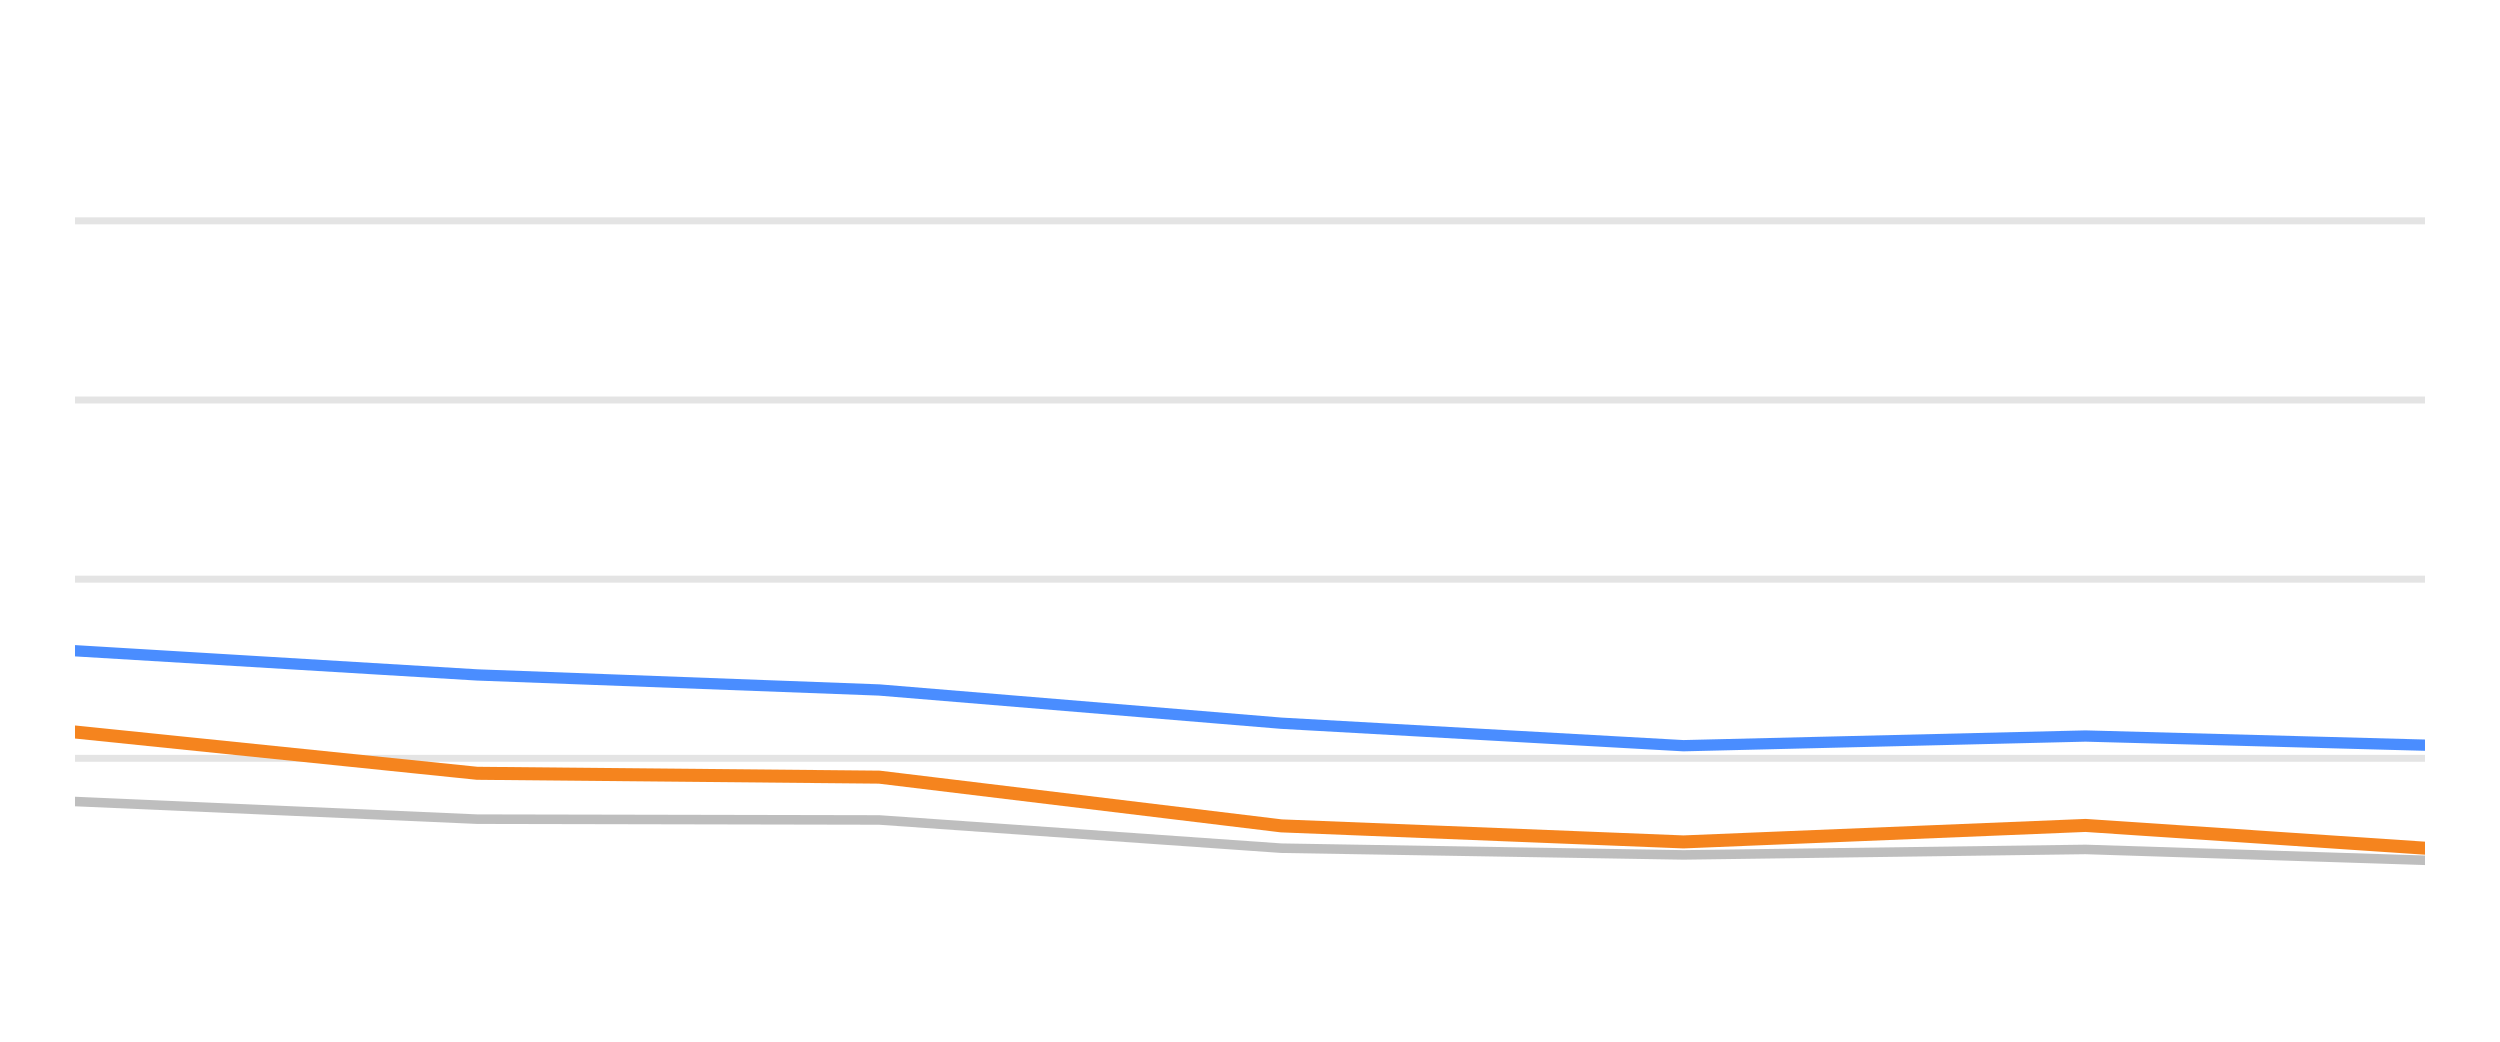
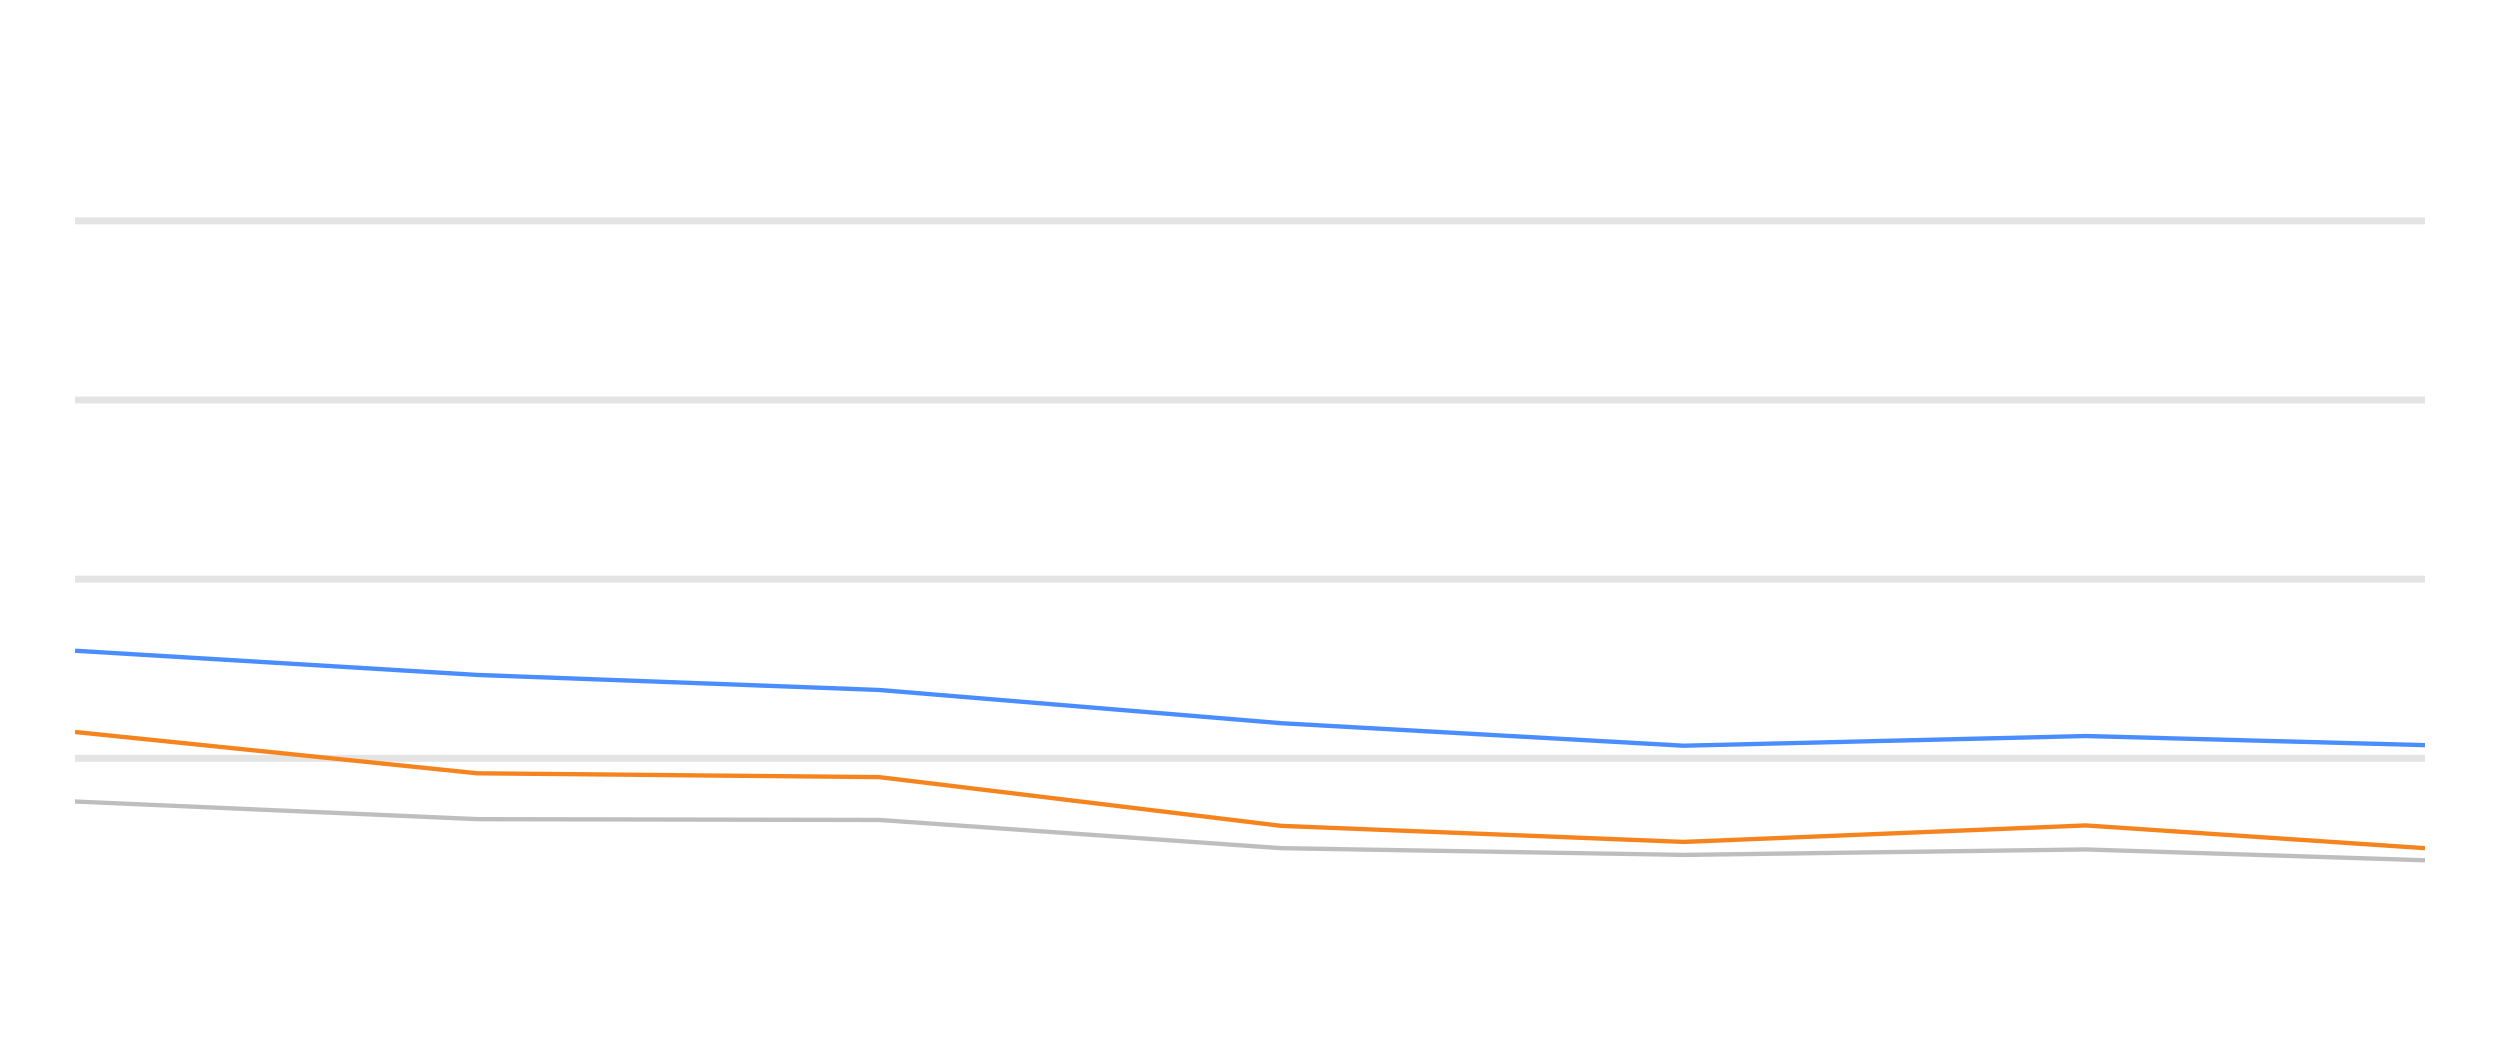
<svg xmlns="http://www.w3.org/2000/svg" width="288pt" height="120pt" viewBox="0 0 288 120" version="1.1">
  <defs>
    <style type="text/css">*{stroke-linejoin: round; stroke-linecap: butt}</style>
  </defs>
  <g id="figure_1">
    <g id="patch_1">
      <path d="M 0 120  L 288 120  L 288 0  L 0 0  L 0 120  z " style="fill: none; opacity: 0" />
    </g>
    <g id="axes_1">
      <g id="patch_2">
        <path d="M 8.64 108  L 279.36 108  L 279.36 4.8  L 8.64 4.8  L 8.64 108  z " style="fill: none" />
      </g>
      <g id="matplotlib.axis_1" />
      <g id="matplotlib.axis_2" />
      <g id="line2d_1">
-         <path d="M 8.64 87.36  L 279.36 87.36  " clip-path="url(#p30bd8e3533)" style="fill: none; stroke: #b2b2b2; stroke-opacity: 0.35; stroke-width: 0.8; stroke-linecap: square" />
+         <path d="M 8.64 87.36  L 279.36 87.36  " clip-path="url(#p511fc1c034)" style="fill: none; stroke: #b2b2b2; stroke-opacity: 0.35; stroke-width: 0.8; stroke-linecap: square" />
      </g>
      <g id="line2d_2">
-         <path d="M 8.64 66.72  L 279.36 66.72  " clip-path="url(#p30bd8e3533)" style="fill: none; stroke: #b2b2b2; stroke-opacity: 0.35; stroke-width: 0.8; stroke-linecap: square" />
+         <path d="M 8.64 66.72  L 279.36 66.72  " clip-path="url(#p511fc1c034)" style="fill: none; stroke: #b2b2b2; stroke-opacity: 0.35; stroke-width: 0.8; stroke-linecap: square" />
      </g>
      <g id="line2d_3">
-         <path d="M 8.64 46.08  L 279.36 46.08  " clip-path="url(#p30bd8e3533)" style="fill: none; stroke: #b2b2b2; stroke-opacity: 0.35; stroke-width: 0.8; stroke-linecap: square" />
+         <path d="M 8.64 46.08  L 279.36 46.08  " clip-path="url(#p511fc1c034)" style="fill: none; stroke: #b2b2b2; stroke-opacity: 0.35; stroke-width: 0.8; stroke-linecap: square" />
      </g>
      <g id="line2d_4">
-         <path d="M 8.64 25.44  L 279.36 25.44  " clip-path="url(#p30bd8e3533)" style="fill: none; stroke: #b2b2b2; stroke-opacity: 0.35; stroke-width: 0.8; stroke-linecap: square" />
+         <path d="M 8.64 25.44  L 279.36 25.44  " clip-path="url(#p511fc1c034)" style="fill: none; stroke: #b2b2b2; stroke-opacity: 0.35; stroke-width: 0.8; stroke-linecap: square" />
      </g>
      <g id="line2d_5">
-         <path d="M 8.64 92.334  L 54.963 94.367  L 101.285 94.46  L 147.608 97.711  L 193.931 98.485  L 240.253 97.855  L 279.36 99.104  " clip-path="url(#p30bd8e3533)" style="fill: none; stroke: #bebebe; stroke-width: 1.1; stroke-linecap: round" />
+         <path d="M 8.64 92.334  L 54.963 94.367  L 101.285 94.46  L 147.608 97.711  L 193.931 98.485  L 240.253 97.855  L 279.36 99.104  " clip-path="url(#p511fc1c034)" style="fill: none; stroke: #bebebe; stroke-width: 0.5; stroke-linecap: round" />
      </g>
      <g id="line2d_6">
-         <path d="M 8.64 74.966  L 54.963 77.752  L 101.285 79.486  L 147.608 83.315  L 193.931 85.905  L 240.253 84.79  L 279.36 85.843  " clip-path="url(#p30bd8e3533)" style="fill: none; stroke: #4a8dff; stroke-width: 1.3; stroke-linecap: round" />
+         <path d="M 8.64 74.966  L 54.963 77.752  L 101.285 79.486  L 147.608 83.315  L 193.931 85.905  L 240.253 84.79  L 279.36 85.843  " clip-path="url(#p511fc1c034)" style="fill: none; stroke: #4a8dff; stroke-width: 0.5" />
      </g>
      <g id="line2d_7">
-         <path d="M 8.64 84.326  L 54.963 89.083  L 101.285 89.527  L 147.608 95.141  L 193.931 96.989  L 240.253 95.09  L 279.36 97.711  " clip-path="url(#p30bd8e3533)" style="fill: none; stroke: #f5841e; stroke-width: 1.5; stroke-linecap: round" />
+         <path d="M 8.64 84.326  L 54.963 89.083  L 101.285 89.527  L 147.608 95.141  L 193.931 96.989  L 240.253 95.09  L 279.36 97.711  " clip-path="url(#p511fc1c034)" style="fill: none; stroke: #f5841e; stroke-width: 0.5" />
      </g>
    </g>
  </g>
  <defs>
-     <clipPath id="p30bd8e3533">
+     <clipPath id="p511fc1c034">
      <rect x="8.64" y="4.8" width="270.72" height="103.2" />
    </clipPath>
  </defs>
</svg>
